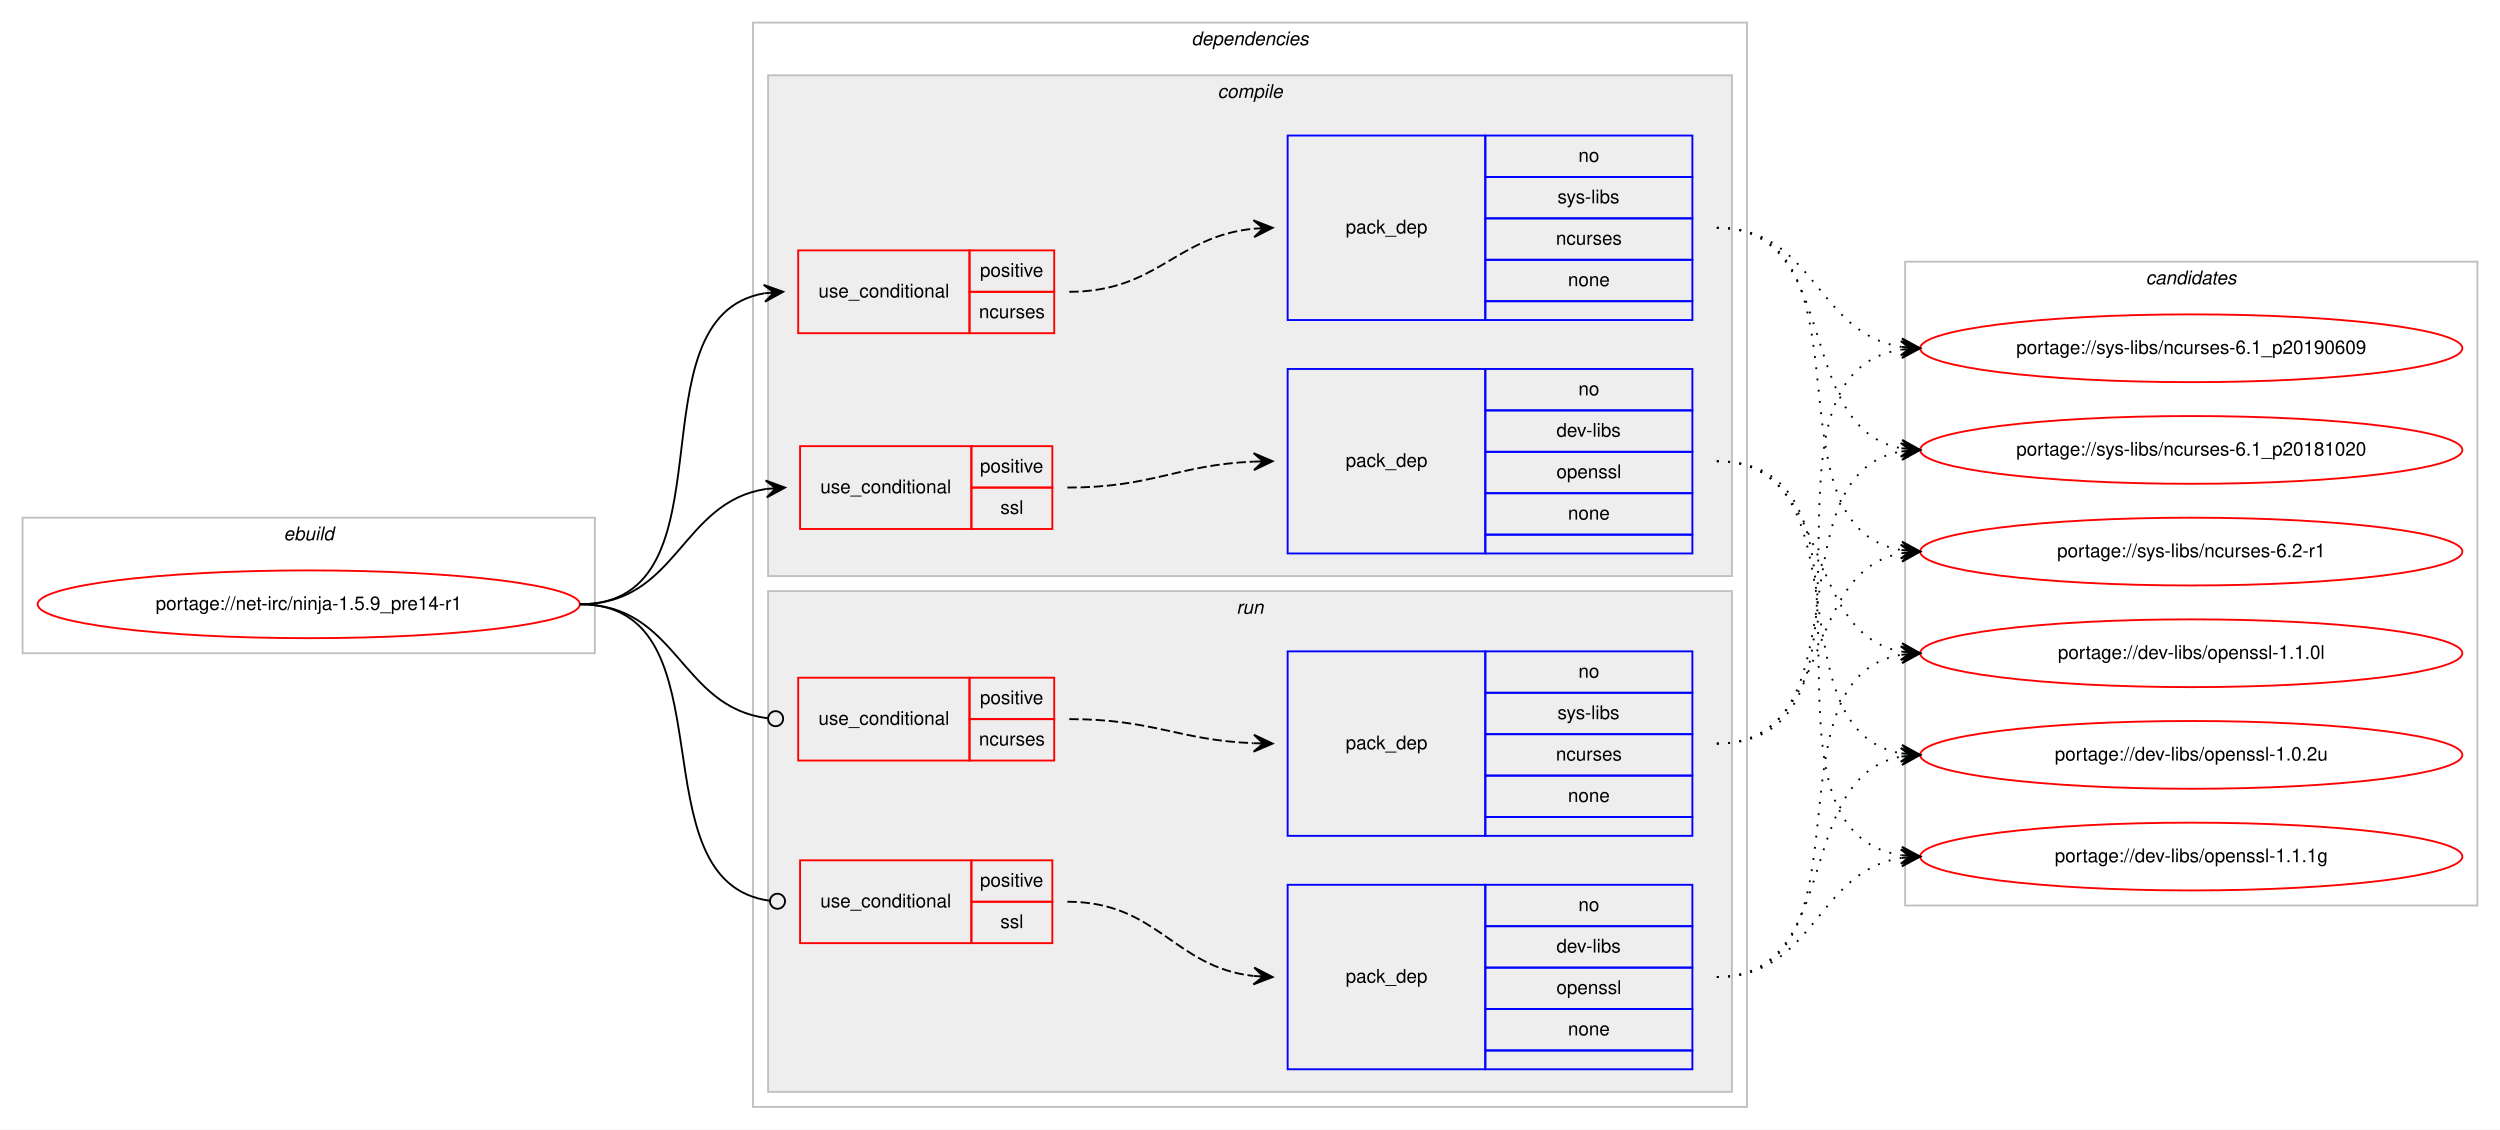
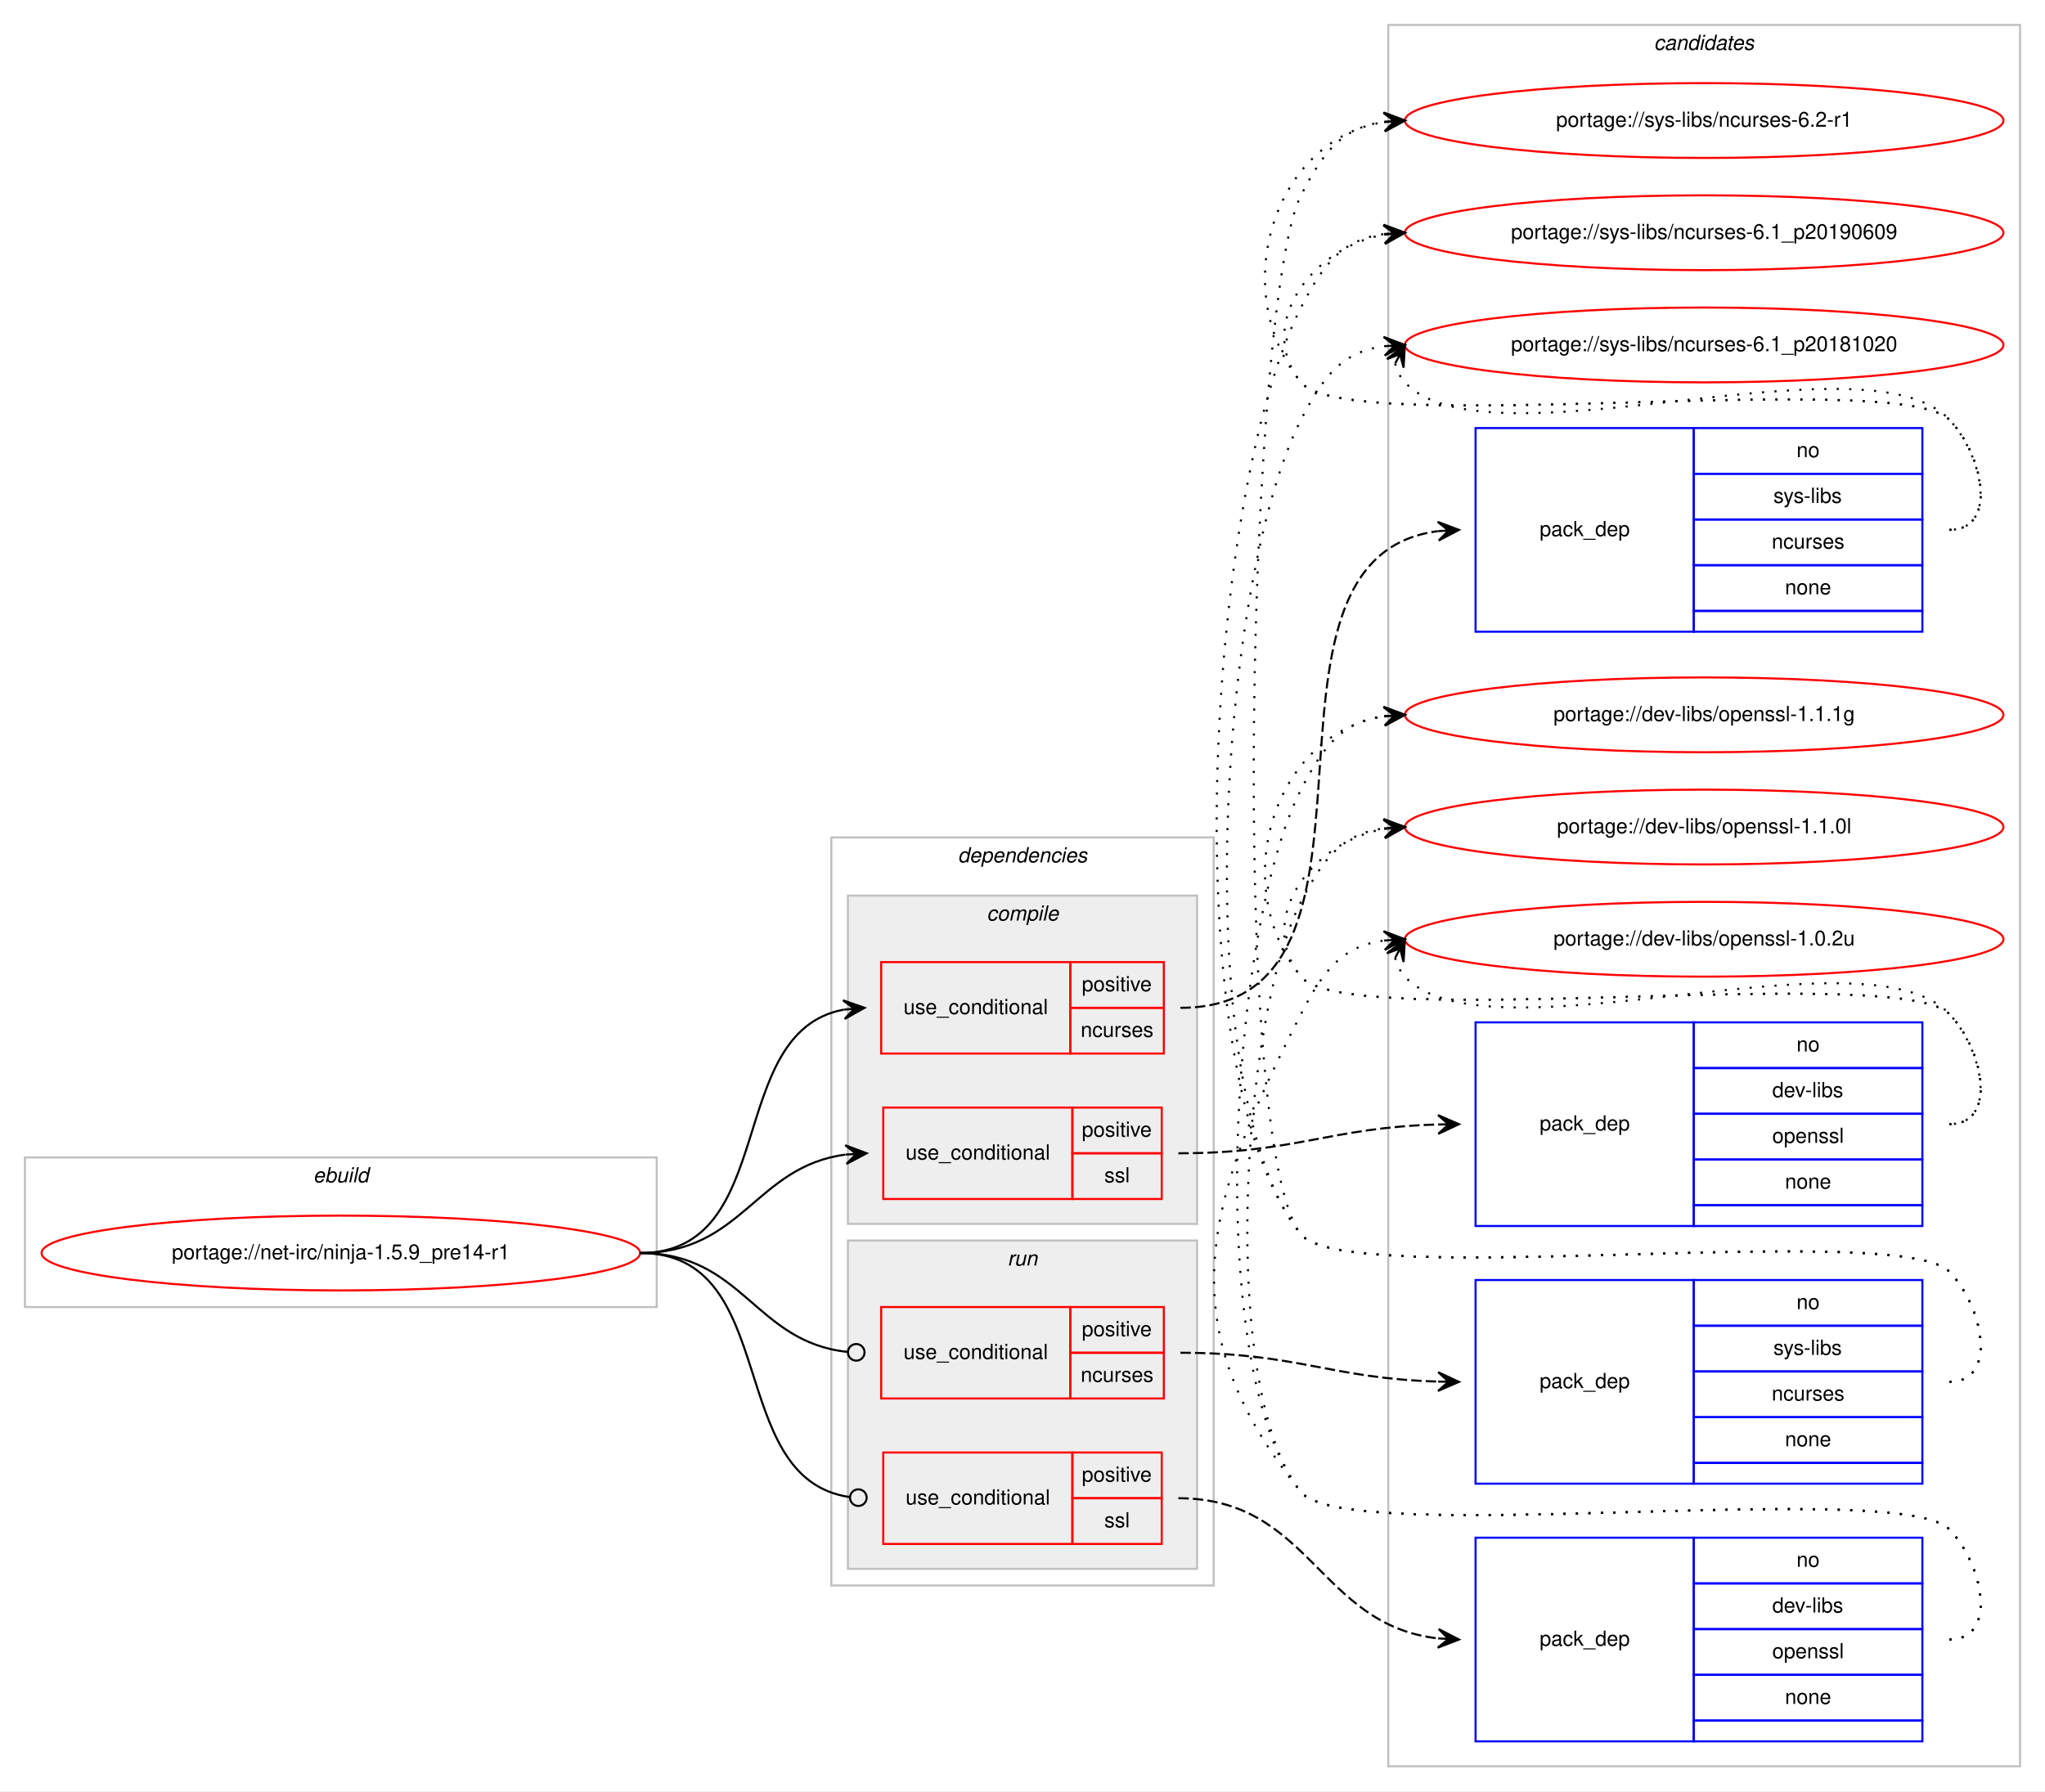
- <svg xmlns="http://www.w3.org/2000/svg" xmlns:xlink="http://www.w3.org/1999/xlink" width="1328pt" height="600pt" viewBox="0.00 0.00 1328.00 600.00">
-   <g id="graph0" class="graph" transform="scale(1 1) rotate(0) translate(4 596)">
-     <polygon fill="#ffffff" stroke="transparent" points="-4,4 -4,-596 1324,-596 1324,4 -4,4" />
+ <svg xmlns="http://www.w3.org/2000/svg" xmlns:xlink="http://www.w3.org/1999/xlink" width="984pt" height="862pt" viewBox="0.00 0.00 984.00 862.00">
+   <g id="graph0" class="graph" transform="scale(1 1) rotate(0) translate(4 858)">
+     <polygon fill="#ffffff" stroke="transparent" points="-4,4 -4,-858 980,-858 980,4 -4,4" />
+     <g id="clust14" class="cluster">
+       <polygon fill="none" stroke="#c0c0c0" points="664,-8 664,-846 968,-846 968,-8 664,-8" />
+       <text text-anchor="start" x="791.824" y="-834" font-family="Helvetica,sans-Serif" font-style="italic" font-size="10.00" fill="#000000">candidates</text>
+     </g>
    <g id="clust1" class="cluster">
-       <polygon fill="none" stroke="#c0c0c0" points="8,-249 8,-321 312,-321 312,-249 8,-249" />
-       <text text-anchor="start" x="146.663" y="-309" font-family="Helvetica,sans-Serif" font-style="italic" font-size="10.00" fill="#000000">ebuild</text>
+       <polygon fill="none" stroke="#c0c0c0" points="8,-229 8,-301 312,-301 312,-229 8,-229" />
+       <text text-anchor="start" x="146.663" y="-289" font-family="Helvetica,sans-Serif" font-style="italic" font-size="10.00" fill="#000000">ebuild</text>
    </g>
    <g id="clust2" class="cluster">
-       <polygon fill="none" stroke="#c0c0c0" points="396,-8 396,-584 924,-584 924,-8 396,-8" />
-       <text text-anchor="start" x="628.875" y="-572" font-family="Helvetica,sans-Serif" font-style="italic" font-size="10.00" fill="#000000">dependencies</text>
+       <polygon fill="none" stroke="#c0c0c0" points="396,-95 396,-455 580,-455 580,-95 396,-95" />
+       <text text-anchor="start" x="456.875" y="-443" font-family="Helvetica,sans-Serif" font-style="italic" font-size="10.00" fill="#000000">dependencies</text>
    </g>
    <g id="clust3" class="cluster">
-       <polygon fill="#eeeeee" stroke="#c0c0c0" points="404,-290 404,-556 916,-556 916,-290 404,-290" />
-       <text text-anchor="start" x="642.778" y="-544" font-family="Helvetica,sans-Serif" font-style="italic" font-size="10.00" fill="#000000">compile</text>
+       <polygon fill="#eeeeee" stroke="#c0c0c0" points="404,-269 404,-427 572,-427 572,-269 404,-269" />
+       <text text-anchor="start" x="470.778" y="-415" font-family="Helvetica,sans-Serif" font-style="italic" font-size="10.00" fill="#000000">compile</text>
    </g>
    <g id="clust9" class="cluster">
-       <polygon fill="#eeeeee" stroke="#c0c0c0" points="404,-16 404,-282 916,-282 916,-16 404,-16" />
-       <text text-anchor="start" x="652.777" y="-270" font-family="Helvetica,sans-Serif" font-style="italic" font-size="10.00" fill="#000000">run</text>
-     </g>
-     <g id="clust14" class="cluster">
-       <polygon fill="none" stroke="#c0c0c0" points="1008,-115 1008,-457 1312,-457 1312,-115 1008,-115" />
-       <text text-anchor="start" x="1135.824" y="-445" font-family="Helvetica,sans-Serif" font-style="italic" font-size="10.00" fill="#000000">candidates</text>
+       <polygon fill="#eeeeee" stroke="#c0c0c0" points="404,-103 404,-261 572,-261 572,-103 404,-103" />
+       <text text-anchor="start" x="480.776" y="-249" font-family="Helvetica,sans-Serif" font-style="italic" font-size="10.00" fill="#000000">run</text>
    </g>
    <g id="node1" class="node">
      <g id="a_node1">
        <a xlink:href="../net-irc/ninja-1.5.9_pre14-r1.svg" xlink:title="portage://net-irc/ninja-1.5.9_pre14-r1">
-           <ellipse fill="none" stroke="#ff0000" cx="160" cy="-275" rx="144" ry="18" />
-           <text text-anchor="middle" x="160" y="-272" font-family="Helvetica,sans-Serif" font-size="10.00" fill="#000000">portage://net-irc/ninja-1.5.9_pre14-r1</text>
+           <ellipse fill="none" stroke="#ff0000" cx="160" cy="-255" rx="144" ry="18" />
+           <text text-anchor="middle" x="160" y="-252" font-family="Helvetica,sans-Serif" font-size="10.00" fill="#000000">portage://net-irc/ninja-1.5.9_pre14-r1</text>
        </a>
      </g>
    </g>
    <g id="node2" class="node">
-       <polygon fill="none" stroke="#ff0000" points="420,-419 420,-463 511,-463 511,-419 420,-419" />
-       <text text-anchor="start" x="430.767" y="-438" font-family="Helvetica,sans-Serif" font-size="10.00" fill="#000000">use_conditional</text>
-       <polygon fill="none" stroke="#ff0000" points="511,-441 511,-463 556,-463 556,-441 511,-441" />
-       <text text-anchor="start" x="516.553" y="-449" font-family="Helvetica,sans-Serif" font-size="10.00" fill="#000000">positive</text>
-       <polygon fill="none" stroke="#ff0000" points="511,-419 511,-441 556,-441 556,-419 511,-419" />
-       <text text-anchor="start" x="515.997" y="-427" font-family="Helvetica,sans-Serif" font-size="10.00" fill="#000000">ncurses</text>
+       <polygon fill="none" stroke="#ff0000" points="420,-351 420,-395 511,-395 511,-351 420,-351" />
+       <text text-anchor="start" x="430.767" y="-370" font-family="Helvetica,sans-Serif" font-size="10.00" fill="#000000">use_conditional</text>
+       <polygon fill="none" stroke="#ff0000" points="511,-373 511,-395 556,-395 556,-373 511,-373" />
+       <text text-anchor="start" x="516.553" y="-381" font-family="Helvetica,sans-Serif" font-size="10.00" fill="#000000">positive</text>
+       <polygon fill="none" stroke="#ff0000" points="511,-351 511,-373 556,-373 556,-351 511,-351" />
+       <text text-anchor="start" x="515.997" y="-359" font-family="Helvetica,sans-Serif" font-size="10.00" fill="#000000">ncurses</text>
    </g>
    <g id="edge2" class="edge">
-       <path fill="none" stroke="#000000" d="M304,-275C388.408,-275 329.301,-427.662 401.936,-440.185" />
-       <polygon fill="#000000" stroke="#000000" points="412,-441 401.669,-444.678 407.016,-440.596 402.033,-440.193 402.033,-440.193 402.033,-440.193 407.016,-440.596 402.396,-435.708 412,-441 412,-441" />
+       <path fill="none" stroke="#000000" d="M304,-255C371.484,-255 344.106,-361.32 401.956,-372.118" />
+       <polygon fill="#000000" stroke="#000000" points="412,-373 401.645,-376.608 407.019,-372.563 402.038,-372.125 402.038,-372.125 402.038,-372.125 407.019,-372.563 402.432,-367.642 412,-373 412,-373" />
    </g>
    <g id="node4" class="node">
-       <polygon fill="none" stroke="#ff0000" points="421,-315 421,-359 512,-359 512,-315 421,-315" />
-       <text text-anchor="start" x="431.767" y="-334" font-family="Helvetica,sans-Serif" font-size="10.00" fill="#000000">use_conditional</text>
-       <polygon fill="none" stroke="#ff0000" points="512,-337 512,-359 555,-359 555,-337 512,-337" />
-       <text text-anchor="start" x="516.553" y="-345" font-family="Helvetica,sans-Serif" font-size="10.00" fill="#000000">positive</text>
-       <polygon fill="none" stroke="#ff0000" points="512,-315 512,-337 555,-337 555,-315 512,-315" />
-       <text text-anchor="start" x="527.39" y="-323" font-family="Helvetica,sans-Serif" font-size="10.00" fill="#000000">ssl</text>
+       <polygon fill="none" stroke="#ff0000" points="421,-281 421,-325 512,-325 512,-281 421,-281" />
+       <text text-anchor="start" x="431.767" y="-300" font-family="Helvetica,sans-Serif" font-size="10.00" fill="#000000">use_conditional</text>
+       <polygon fill="none" stroke="#ff0000" points="512,-303 512,-325 555,-325 555,-303 512,-303" />
+       <text text-anchor="start" x="516.553" y="-311" font-family="Helvetica,sans-Serif" font-size="10.00" fill="#000000">positive</text>
+       <polygon fill="none" stroke="#ff0000" points="512,-281 512,-303 555,-303 555,-281 512,-281" />
+       <text text-anchor="start" x="527.39" y="-289" font-family="Helvetica,sans-Serif" font-size="10.00" fill="#000000">ssl</text>
    </g>
    <g id="edge4" class="edge">
-       <path fill="none" stroke="#000000" d="M304,-275C356.141,-275 357.343,-329.265 402.918,-336.26" />
-       <polygon fill="#000000" stroke="#000000" points="413,-337 402.698,-340.756 408.013,-336.634 403.027,-336.268 403.027,-336.268 403.027,-336.268 408.013,-336.634 403.356,-331.781 413,-337 413,-337" />
+       <path fill="none" stroke="#000000" d="M304,-255C353.315,-255 359.405,-296.662 402.811,-302.358" />
+       <polygon fill="#000000" stroke="#000000" points="413,-303 402.737,-306.862 408.01,-302.685 403.02,-302.371 403.02,-302.371 403.02,-302.371 408.01,-302.685 403.303,-297.88 413,-303 413,-303" />
    </g>
    <g id="node6" class="node">
-       <polygon fill="none" stroke="#ff0000" points="420,-192 420,-236 511,-236 511,-192 420,-192" />
-       <text text-anchor="start" x="430.767" y="-211" font-family="Helvetica,sans-Serif" font-size="10.00" fill="#000000">use_conditional</text>
-       <polygon fill="none" stroke="#ff0000" points="511,-214 511,-236 556,-236 556,-214 511,-214" />
-       <text text-anchor="start" x="516.553" y="-222" font-family="Helvetica,sans-Serif" font-size="10.00" fill="#000000">positive</text>
-       <polygon fill="none" stroke="#ff0000" points="511,-192 511,-214 556,-214 556,-192 511,-192" />
-       <text text-anchor="start" x="515.997" y="-200" font-family="Helvetica,sans-Serif" font-size="10.00" fill="#000000">ncurses</text>
+       <polygon fill="none" stroke="#ff0000" points="420,-185 420,-229 511,-229 511,-185 420,-185" />
+       <text text-anchor="start" x="430.767" y="-204" font-family="Helvetica,sans-Serif" font-size="10.00" fill="#000000">use_conditional</text>
+       <polygon fill="none" stroke="#ff0000" points="511,-207 511,-229 556,-229 556,-207 511,-207" />
+       <text text-anchor="start" x="516.553" y="-215" font-family="Helvetica,sans-Serif" font-size="10.00" fill="#000000">positive</text>
+       <polygon fill="none" stroke="#ff0000" points="511,-185 511,-207 556,-207 556,-185 511,-185" />
+       <text text-anchor="start" x="515.997" y="-193" font-family="Helvetica,sans-Serif" font-size="10.00" fill="#000000">ncurses</text>
    </g>
    <g id="edge6" class="edge">
-       <path fill="none" stroke="#000000" d="M304,-275C356.22,-275 356.951,-220.264 403.741,-214.491" />
-       <ellipse fill="none" stroke="#000000" cx="408.007" cy="-214.237" rx="4" ry="4" />
+       <path fill="none" stroke="#000000" d="M304,-255C353.655,-255 359.002,-212.106 403.811,-207.415" />
+       <ellipse fill="none" stroke="#000000" cx="408.005" cy="-207.202" rx="4" ry="4" />
    </g>
    <g id="node8" class="node">
-       <polygon fill="none" stroke="#ff0000" points="421,-95 421,-139 512,-139 512,-95 421,-95" />
-       <text text-anchor="start" x="431.767" y="-114" font-family="Helvetica,sans-Serif" font-size="10.00" fill="#000000">use_conditional</text>
-       <polygon fill="none" stroke="#ff0000" points="512,-117 512,-139 555,-139 555,-117 512,-117" />
-       <text text-anchor="start" x="516.553" y="-125" font-family="Helvetica,sans-Serif" font-size="10.00" fill="#000000">positive</text>
-       <polygon fill="none" stroke="#ff0000" points="512,-95 512,-117 555,-117 555,-95 512,-95" />
-       <text text-anchor="start" x="527.39" y="-103" font-family="Helvetica,sans-Serif" font-size="10.00" fill="#000000">ssl</text>
+       <polygon fill="none" stroke="#ff0000" points="421,-115 421,-159 512,-159 512,-115 421,-115" />
+       <text text-anchor="start" x="431.767" y="-134" font-family="Helvetica,sans-Serif" font-size="10.00" fill="#000000">use_conditional</text>
+       <polygon fill="none" stroke="#ff0000" points="512,-137 512,-159 555,-159 555,-137 512,-137" />
+       <text text-anchor="start" x="516.553" y="-145" font-family="Helvetica,sans-Serif" font-size="10.00" fill="#000000">positive</text>
+       <polygon fill="none" stroke="#ff0000" points="512,-115 512,-137 555,-137 555,-115 512,-115" />
+       <text text-anchor="start" x="527.39" y="-123" font-family="Helvetica,sans-Serif" font-size="10.00" fill="#000000">ssl</text>
    </g>
    <g id="edge8" class="edge">
-       <path fill="none" stroke="#000000" d="M304,-275C386.479,-275 331.619,-127.318 404.977,-117.511" />
-       <ellipse fill="none" stroke="#000000" cx="409.008" cy="-117.254" rx="4" ry="4" />
+       <path fill="none" stroke="#000000" d="M304,-255C372.467,-255 344.2,-146.481 404.731,-137.579" />
+       <ellipse fill="none" stroke="#000000" cx="409.01" cy="-137.28" rx="4" ry="4" />
    </g>
    <g id="node3" class="node">
-       <polygon fill="none" stroke="#0000ff" points="680,-426 680,-524 785,-524 785,-426 680,-426" />
-       <text text-anchor="start" x="710.823" y="-472" font-family="Helvetica,sans-Serif" font-size="10.00" fill="#000000">pack_dep</text>
-       <polygon fill="none" stroke="#0000ff" points="785,-502 785,-524 895,-524 895,-502 785,-502" />
-       <text text-anchor="start" x="834.441" y="-510" font-family="Helvetica,sans-Serif" font-size="10.00" fill="#000000">no</text>
-       <polygon fill="none" stroke="#0000ff" points="785,-480 785,-502 895,-502 895,-480 785,-480" />
-       <text text-anchor="start" x="823.337" y="-488" font-family="Helvetica,sans-Serif" font-size="10.00" fill="#000000">sys-libs</text>
-       <polygon fill="none" stroke="#0000ff" points="785,-458 785,-480 895,-480 895,-458 785,-458" />
-       <text text-anchor="start" x="822.497" y="-466" font-family="Helvetica,sans-Serif" font-size="10.00" fill="#000000">ncurses</text>
-       <polygon fill="none" stroke="#0000ff" points="785,-436 785,-458 895,-458 895,-436 785,-436" />
-       <text text-anchor="start" x="828.882" y="-444" font-family="Helvetica,sans-Serif" font-size="10.00" fill="#000000">none</text>
-       <polygon fill="none" stroke="#0000ff" points="785,-426 785,-436 895,-436 895,-426 785,-426" />
+       <polygon fill="none" stroke="#0000ff" points="706,-554 706,-652 811,-652 811,-554 706,-554" />
+       <text text-anchor="start" x="736.823" y="-600" font-family="Helvetica,sans-Serif" font-size="10.00" fill="#000000">pack_dep</text>
+       <polygon fill="none" stroke="#0000ff" points="811,-630 811,-652 921,-652 921,-630 811,-630" />
+       <text text-anchor="start" x="860.441" y="-638" font-family="Helvetica,sans-Serif" font-size="10.00" fill="#000000">no</text>
+       <polygon fill="none" stroke="#0000ff" points="811,-608 811,-630 921,-630 921,-608 811,-608" />
+       <text text-anchor="start" x="849.337" y="-616" font-family="Helvetica,sans-Serif" font-size="10.00" fill="#000000">sys-libs</text>
+       <polygon fill="none" stroke="#0000ff" points="811,-586 811,-608 921,-608 921,-586 811,-586" />
+       <text text-anchor="start" x="848.497" y="-594" font-family="Helvetica,sans-Serif" font-size="10.00" fill="#000000">ncurses</text>
+       <polygon fill="none" stroke="#0000ff" points="811,-564 811,-586 921,-586 921,-564 811,-564" />
+       <text text-anchor="start" x="854.882" y="-572" font-family="Helvetica,sans-Serif" font-size="10.00" fill="#000000">none</text>
+       <polygon fill="none" stroke="#0000ff" points="811,-554 811,-564 921,-564 921,-554 811,-554" />
    </g>
    <g id="edge1" class="edge">
-       <path fill="none" stroke="#000000" stroke-dasharray="5,2" d="M564,-441C610.784,-441 620.431,-470.387 661.992,-474.519" />
-       <polygon fill="#000000" stroke="#000000" points="672,-475 661.796,-479.015 667.006,-474.76 662.011,-474.52 662.011,-474.52 662.011,-474.52 667.006,-474.76 662.227,-470.025 672,-475 672,-475" />
+       <path fill="none" stroke="#000000" stroke-dasharray="5,2" d="M564,-373C678.724,-373 585.705,-589.285 687.851,-602.38" />
+       <polygon fill="#000000" stroke="#000000" points="698,-603 687.744,-606.882 693.009,-602.695 688.019,-602.391 688.019,-602.391 688.019,-602.391 693.009,-602.695 688.293,-597.899 698,-603 698,-603" />
    </g>
    <g id="node10" class="node">
      <g id="a_node10">
        <a xlink:href="../sys-libs/ncurses-6.2-r1.svg" xlink:title="portage://sys-libs/ncurses-6.2-r1">
-           <ellipse fill="none" stroke="#ff0000" cx="1160" cy="-303" rx="144" ry="18" />
-           <text text-anchor="middle" x="1160" y="-300" font-family="Helvetica,sans-Serif" font-size="10.00" fill="#000000">portage://sys-libs/ncurses-6.2-r1</text>
+           <ellipse fill="none" stroke="#ff0000" cx="816" cy="-800" rx="144" ry="18" />
+           <text text-anchor="middle" x="816" y="-797" font-family="Helvetica,sans-Serif" font-size="10.00" fill="#000000">portage://sys-libs/ncurses-6.2-r1</text>
        </a>
      </g>
    </g>
    <g id="edge9" class="edge">
-       <path fill="none" stroke="#000000" stroke-dasharray="1,5" d="M908,-475C994.563,-475 931.411,-316.82 1005.692,-303.844" />
-       <polygon fill="#000000" stroke="#000000" points="1016,-303 1006.401,-308.301 1011.017,-303.408 1006.033,-303.817 1006.033,-303.817 1006.033,-303.817 1011.017,-303.408 1005.666,-299.332 1016,-303 1016,-303" />
+       <path fill="none" stroke="#000000" stroke-dasharray="1,5" d="M934,-603C957.556,-603 950.376,-639.068 934,-656 909.859,-680.959 643.83,-646.996 622,-674 586.343,-718.108 608.739,-790.836 661.752,-799.207" />
+       <polygon fill="#000000" stroke="#000000" points="672,-800 661.683,-803.715 667.015,-799.614 662.03,-799.229 662.03,-799.229 662.03,-799.229 667.015,-799.614 662.377,-794.742 672,-800 672,-800" />
    </g>
    <g id="node11" class="node">
      <g id="a_node11">
        <a xlink:href="../sys-libs/ncurses-6.1_p20190609.svg" xlink:title="portage://sys-libs/ncurses-6.1_p20190609">
-           <ellipse fill="none" stroke="#ff0000" cx="1160" cy="-411" rx="144" ry="18" />
-           <text text-anchor="middle" x="1160" y="-408" font-family="Helvetica,sans-Serif" font-size="10.00" fill="#000000">portage://sys-libs/ncurses-6.1_p20190609</text>
+           <ellipse fill="none" stroke="#ff0000" cx="816" cy="-746" rx="144" ry="18" />
+           <text text-anchor="middle" x="816" y="-743" font-family="Helvetica,sans-Serif" font-size="10.00" fill="#000000">portage://sys-libs/ncurses-6.1_p20190609</text>
        </a>
      </g>
    </g>
    <g id="edge10" class="edge">
-       <path fill="none" stroke="#000000" stroke-dasharray="1,5" d="M908,-475C960.199,-475 960.421,-418.984 1005.92,-411.763" />
-       <polygon fill="#000000" stroke="#000000" points="1016,-411 1006.368,-416.242 1011.014,-411.378 1006.029,-411.755 1006.029,-411.755 1006.029,-411.755 1011.014,-411.378 1005.689,-407.268 1016,-411 1016,-411" />
+       <path fill="none" stroke="#000000" stroke-dasharray="1,5" d="M934,-603C957.556,-603 950.376,-639.068 934,-656 909.859,-680.959 643.83,-646.996 622,-674 599.708,-701.575 627.14,-738.599 661.623,-745.029" />
+       <polygon fill="#000000" stroke="#000000" points="672,-746 661.624,-749.548 667.022,-745.534 662.043,-745.068 662.043,-745.068 662.043,-745.068 667.022,-745.534 662.463,-740.587 672,-746 672,-746" />
    </g>
    <g id="node12" class="node">
      <g id="a_node12">
        <a xlink:href="../sys-libs/ncurses-6.1_p20181020.svg" xlink:title="portage://sys-libs/ncurses-6.1_p20181020">
-           <ellipse fill="none" stroke="#ff0000" cx="1160" cy="-357" rx="144" ry="18" />
-           <text text-anchor="middle" x="1160" y="-354" font-family="Helvetica,sans-Serif" font-size="10.00" fill="#000000">portage://sys-libs/ncurses-6.1_p20181020</text>
+           <ellipse fill="none" stroke="#ff0000" cx="816" cy="-692" rx="144" ry="18" />
+           <text text-anchor="middle" x="816" y="-689" font-family="Helvetica,sans-Serif" font-size="10.00" fill="#000000">portage://sys-libs/ncurses-6.1_p20181020</text>
        </a>
      </g>
    </g>
    <g id="edge11" class="edge">
-       <path fill="none" stroke="#000000" stroke-dasharray="1,5" d="M908,-475C975.484,-475 948.106,-368.68 1005.956,-357.882" />
-       <polygon fill="#000000" stroke="#000000" points="1016,-357 1006.432,-362.358 1011.019,-357.437 1006.038,-357.875 1006.038,-357.875 1006.038,-357.875 1011.019,-357.437 1005.645,-353.392 1016,-357 1016,-357" />
+       <path fill="none" stroke="#000000" stroke-dasharray="1,5" d="M667.303,-683.011C668.046,-679.792 669.782,-676.375 672,-674 711.827,-631.343 894.173,-698.657 934,-656 950.075,-638.782 957.556,-603 934,-603" />
+       <polygon fill="#000000" stroke="#000000" points="672,-692 663.38,-685.221 669.684,-687.569 667.368,-683.137 667.368,-683.137 667.368,-683.137 669.684,-687.569 671.357,-681.053 672,-692 672,-692" />
    </g>
    <g id="node5" class="node">
-       <polygon fill="none" stroke="#0000ff" points="680,-302 680,-400 785,-400 785,-302 680,-302" />
-       <text text-anchor="start" x="710.823" y="-348" font-family="Helvetica,sans-Serif" font-size="10.00" fill="#000000">pack_dep</text>
-       <polygon fill="none" stroke="#0000ff" points="785,-378 785,-400 895,-400 895,-378 785,-378" />
-       <text text-anchor="start" x="834.441" y="-386" font-family="Helvetica,sans-Serif" font-size="10.00" fill="#000000">no</text>
-       <polygon fill="none" stroke="#0000ff" points="785,-356 785,-378 895,-378 895,-356 785,-356" />
-       <text text-anchor="start" x="822.778" y="-364" font-family="Helvetica,sans-Serif" font-size="10.00" fill="#000000">dev-libs</text>
-       <polygon fill="none" stroke="#0000ff" points="785,-334 785,-356 895,-356 895,-334 785,-334" />
-       <text text-anchor="start" x="822.773" y="-342" font-family="Helvetica,sans-Serif" font-size="10.00" fill="#000000">openssl</text>
-       <polygon fill="none" stroke="#0000ff" points="785,-312 785,-334 895,-334 895,-312 785,-312" />
-       <text text-anchor="start" x="828.882" y="-320" font-family="Helvetica,sans-Serif" font-size="10.00" fill="#000000">none</text>
-       <polygon fill="none" stroke="#0000ff" points="785,-302 785,-312 895,-312 895,-302 785,-302" />
+       <polygon fill="none" stroke="#0000ff" points="706,-268 706,-366 811,-366 811,-268 706,-268" />
+       <text text-anchor="start" x="736.823" y="-314" font-family="Helvetica,sans-Serif" font-size="10.00" fill="#000000">pack_dep</text>
+       <polygon fill="none" stroke="#0000ff" points="811,-344 811,-366 921,-366 921,-344 811,-344" />
+       <text text-anchor="start" x="860.441" y="-352" font-family="Helvetica,sans-Serif" font-size="10.00" fill="#000000">no</text>
+       <polygon fill="none" stroke="#0000ff" points="811,-322 811,-344 921,-344 921,-322 811,-322" />
+       <text text-anchor="start" x="848.778" y="-330" font-family="Helvetica,sans-Serif" font-size="10.00" fill="#000000">dev-libs</text>
+       <polygon fill="none" stroke="#0000ff" points="811,-300 811,-322 921,-322 921,-300 811,-300" />
+       <text text-anchor="start" x="848.773" y="-308" font-family="Helvetica,sans-Serif" font-size="10.00" fill="#000000">openssl</text>
+       <polygon fill="none" stroke="#0000ff" points="811,-278 811,-300 921,-300 921,-278 811,-278" />
+       <text text-anchor="start" x="854.882" y="-286" font-family="Helvetica,sans-Serif" font-size="10.00" fill="#000000">none</text>
+       <polygon fill="none" stroke="#0000ff" points="811,-268 811,-278 921,-278 921,-268 811,-268" />
    </g>
    <g id="edge3" class="edge">
-       <path fill="none" stroke="#000000" stroke-dasharray="5,2" d="M563,-337C608.313,-337 621.326,-349.05 661.971,-350.791" />
-       <polygon fill="#000000" stroke="#000000" points="672,-351 661.909,-355.291 667.001,-350.896 662.002,-350.792 662.002,-350.792 662.002,-350.792 667.001,-350.896 662.096,-346.293 672,-351 672,-351" />
+       <path fill="none" stroke="#000000" stroke-dasharray="5,2" d="M563,-303C619.787,-303 635.838,-315.407 687.851,-316.861" />
+       <polygon fill="#000000" stroke="#000000" points="698,-317 687.939,-321.363 693,-316.932 688.001,-316.863 688.001,-316.863 688.001,-316.863 693,-316.932 688.062,-312.364 698,-317 698,-317" />
    </g>
    <g id="node13" class="node">
      <g id="a_node13">
        <a xlink:href="../dev-libs/openssl-1.1.1g.svg" xlink:title="portage://dev-libs/openssl-1.1.1g">
-           <ellipse fill="none" stroke="#ff0000" cx="1160" cy="-141" rx="144" ry="18" />
-           <text text-anchor="middle" x="1160" y="-138" font-family="Helvetica,sans-Serif" font-size="10.00" fill="#000000">portage://dev-libs/openssl-1.1.1g</text>
+           <ellipse fill="none" stroke="#ff0000" cx="816" cy="-514" rx="144" ry="18" />
+           <text text-anchor="middle" x="816" y="-511" font-family="Helvetica,sans-Serif" font-size="10.00" fill="#000000">portage://dev-libs/openssl-1.1.1g</text>
        </a>
      </g>
    </g>
    <g id="edge12" class="edge">
-       <path fill="none" stroke="#000000" stroke-dasharray="1,5" d="M908,-351C1009.366,-351 917.772,-155.11 1005.947,-141.719" />
-       <polygon fill="#000000" stroke="#000000" points="1016,-141 1006.347,-146.202 1011.013,-141.357 1006.025,-141.714 1006.025,-141.714 1006.025,-141.714 1011.013,-141.357 1005.704,-137.225 1016,-141 1016,-141" />
+       <path fill="none" stroke="#000000" stroke-dasharray="1,5" d="M934,-317C957.556,-317 950.376,-353.068 934,-370 909.859,-394.959 643.83,-360.996 622,-388 586.343,-432.108 608.739,-504.836 661.752,-513.207" />
+       <polygon fill="#000000" stroke="#000000" points="672,-514 661.683,-517.715 667.015,-513.614 662.03,-513.229 662.03,-513.229 662.03,-513.229 667.015,-513.614 662.377,-508.742 672,-514 672,-514" />
    </g>
    <g id="node14" class="node">
      <g id="a_node14">
        <a xlink:href="../dev-libs/openssl-1.1.0l.svg" xlink:title="portage://dev-libs/openssl-1.1.0l">
-           <ellipse fill="none" stroke="#ff0000" cx="1160" cy="-249" rx="144" ry="18" />
-           <text text-anchor="middle" x="1160" y="-246" font-family="Helvetica,sans-Serif" font-size="10.00" fill="#000000">portage://dev-libs/openssl-1.1.0l</text>
+           <ellipse fill="none" stroke="#ff0000" cx="816" cy="-460" rx="144" ry="18" />
+           <text text-anchor="middle" x="816" y="-457" font-family="Helvetica,sans-Serif" font-size="10.00" fill="#000000">portage://dev-libs/openssl-1.1.0l</text>
        </a>
      </g>
    </g>
    <g id="edge13" class="edge">
-       <path fill="none" stroke="#000000" stroke-dasharray="1,5" d="M908,-351C970.413,-351 952.337,-259.851 1005.947,-249.882" />
-       <polygon fill="#000000" stroke="#000000" points="1016,-249 1006.432,-254.357 1011.019,-249.437 1006.038,-249.874 1006.038,-249.874 1006.038,-249.874 1011.019,-249.437 1005.645,-245.391 1016,-249 1016,-249" />
+       <path fill="none" stroke="#000000" stroke-dasharray="1,5" d="M934,-317C957.556,-317 950.376,-353.068 934,-370 909.859,-394.959 643.83,-360.996 622,-388 599.708,-415.575 627.14,-452.599 661.623,-459.029" />
+       <polygon fill="#000000" stroke="#000000" points="672,-460 661.624,-463.548 667.022,-459.534 662.043,-459.068 662.043,-459.068 662.043,-459.068 667.022,-459.534 662.463,-454.587 672,-460 672,-460" />
    </g>
    <g id="node15" class="node">
      <g id="a_node15">
        <a xlink:href="../dev-libs/openssl-1.0.2u.svg" xlink:title="portage://dev-libs/openssl-1.0.2u">
-           <ellipse fill="none" stroke="#ff0000" cx="1160" cy="-195" rx="144" ry="18" />
-           <text text-anchor="middle" x="1160" y="-192" font-family="Helvetica,sans-Serif" font-size="10.00" fill="#000000">portage://dev-libs/openssl-1.0.2u</text>
+           <ellipse fill="none" stroke="#ff0000" cx="816" cy="-406" rx="144" ry="18" />
+           <text text-anchor="middle" x="816" y="-403" font-family="Helvetica,sans-Serif" font-size="10.00" fill="#000000">portage://dev-libs/openssl-1.0.2u</text>
        </a>
      </g>
    </g>
    <g id="edge14" class="edge">
-       <path fill="none" stroke="#000000" stroke-dasharray="1,5" d="M908,-351C988.704,-351 936.617,-208.118 1005.91,-195.839" />
-       <polygon fill="#000000" stroke="#000000" points="1016,-195 1006.408,-200.314 1011.017,-195.415 1006.034,-195.829 1006.034,-195.829 1006.034,-195.829 1011.017,-195.415 1005.661,-191.345 1016,-195 1016,-195" />
+       <path fill="none" stroke="#000000" stroke-dasharray="1,5" d="M667.303,-397.011C668.046,-393.792 669.782,-390.375 672,-388 711.827,-345.343 894.173,-412.657 934,-370 950.075,-352.782 957.556,-317 934,-317" />
+       <polygon fill="#000000" stroke="#000000" points="672,-406 663.38,-399.221 669.684,-401.569 667.368,-397.137 667.368,-397.137 667.368,-397.137 669.684,-401.569 671.357,-395.053 672,-406 672,-406" />
    </g>
    <g id="node7" class="node">
-       <polygon fill="none" stroke="#0000ff" points="680,-152 680,-250 785,-250 785,-152 680,-152" />
-       <text text-anchor="start" x="710.823" y="-198" font-family="Helvetica,sans-Serif" font-size="10.00" fill="#000000">pack_dep</text>
-       <polygon fill="none" stroke="#0000ff" points="785,-228 785,-250 895,-250 895,-228 785,-228" />
-       <text text-anchor="start" x="834.441" y="-236" font-family="Helvetica,sans-Serif" font-size="10.00" fill="#000000">no</text>
-       <polygon fill="none" stroke="#0000ff" points="785,-206 785,-228 895,-228 895,-206 785,-206" />
-       <text text-anchor="start" x="823.337" y="-214" font-family="Helvetica,sans-Serif" font-size="10.00" fill="#000000">sys-libs</text>
-       <polygon fill="none" stroke="#0000ff" points="785,-184 785,-206 895,-206 895,-184 785,-184" />
-       <text text-anchor="start" x="822.497" y="-192" font-family="Helvetica,sans-Serif" font-size="10.00" fill="#000000">ncurses</text>
-       <polygon fill="none" stroke="#0000ff" points="785,-162 785,-184 895,-184 895,-162 785,-162" />
-       <text text-anchor="start" x="828.882" y="-170" font-family="Helvetica,sans-Serif" font-size="10.00" fill="#000000">none</text>
-       <polygon fill="none" stroke="#0000ff" points="785,-152 785,-162 895,-162 895,-152 785,-152" />
+       <polygon fill="none" stroke="#0000ff" points="706,-144 706,-242 811,-242 811,-144 706,-144" />
+       <text text-anchor="start" x="736.823" y="-190" font-family="Helvetica,sans-Serif" font-size="10.00" fill="#000000">pack_dep</text>
+       <polygon fill="none" stroke="#0000ff" points="811,-220 811,-242 921,-242 921,-220 811,-220" />
+       <text text-anchor="start" x="860.441" y="-228" font-family="Helvetica,sans-Serif" font-size="10.00" fill="#000000">no</text>
+       <polygon fill="none" stroke="#0000ff" points="811,-198 811,-220 921,-220 921,-198 811,-198" />
+       <text text-anchor="start" x="849.337" y="-206" font-family="Helvetica,sans-Serif" font-size="10.00" fill="#000000">sys-libs</text>
+       <polygon fill="none" stroke="#0000ff" points="811,-176 811,-198 921,-198 921,-176 811,-176" />
+       <text text-anchor="start" x="848.497" y="-184" font-family="Helvetica,sans-Serif" font-size="10.00" fill="#000000">ncurses</text>
+       <polygon fill="none" stroke="#0000ff" points="811,-154 811,-176 921,-176 921,-154 811,-154" />
+       <text text-anchor="start" x="854.882" y="-162" font-family="Helvetica,sans-Serif" font-size="10.00" fill="#000000">none</text>
+       <polygon fill="none" stroke="#0000ff" points="811,-144 811,-154 921,-154 921,-144 811,-144" />
    </g>
    <g id="edge5" class="edge">
-       <path fill="none" stroke="#000000" stroke-dasharray="5,2" d="M564,-214C608.758,-214 621.771,-202.858 661.817,-201.204" />
-       <polygon fill="#000000" stroke="#000000" points="672,-201 662.092,-205.7 667.001,-201.1 662.002,-201.201 662.002,-201.201 662.002,-201.201 667.001,-201.1 661.912,-196.702 672,-201 672,-201" />
+       <path fill="none" stroke="#000000" stroke-dasharray="5,2" d="M564,-207C620.371,-207 636.295,-194.593 687.926,-193.139" />
+       <polygon fill="#000000" stroke="#000000" points="698,-193 688.063,-197.637 693,-193.069 688.001,-193.138 688.001,-193.138 688.001,-193.138 693,-193.069 687.939,-188.638 698,-193 698,-193" />
    </g>
    <g id="edge15" class="edge">
-       <path fill="none" stroke="#000000" stroke-dasharray="1,5" d="M908,-201C970.413,-201 952.337,-292.149 1005.947,-302.118" />
-       <polygon fill="#000000" stroke="#000000" points="1016,-303 1005.645,-306.609 1011.019,-302.563 1006.038,-302.126 1006.038,-302.126 1006.038,-302.126 1011.019,-302.563 1006.432,-297.643 1016,-303 1016,-303" />
+       <path fill="none" stroke="#000000" stroke-dasharray="1,5" d="M934,-193C957.556,-193 950.376,-229.069 934,-246 909.859,-270.959 643.83,-236.996 622,-264 587.073,-307.204 596.672,-714.554 622,-764 632.826,-785.135 641.884,-796.686 661.957,-799.382" />
+       <polygon fill="#000000" stroke="#000000" points="672,-800 661.742,-803.877 667.009,-799.693 662.019,-799.386 662.019,-799.386 662.019,-799.386 667.009,-799.693 662.295,-794.894 672,-800 672,-800" />
    </g>
    <g id="edge16" class="edge">
-       <path fill="none" stroke="#000000" stroke-dasharray="1,5" d="M908,-201C1009.366,-201 917.772,-396.89 1005.947,-410.281" />
-       <polygon fill="#000000" stroke="#000000" points="1016,-411 1005.704,-414.775 1011.013,-410.643 1006.025,-410.286 1006.025,-410.286 1006.025,-410.286 1011.013,-410.643 1006.347,-405.798 1016,-411 1016,-411" />
+       <path fill="none" stroke="#000000" stroke-dasharray="1,5" d="M934,-193C957.556,-193 950.376,-229.069 934,-246 909.859,-270.959 643.83,-236.996 622,-264 559.691,-341.075 576.815,-621.788 622,-710 632.826,-731.135 641.884,-742.686 661.957,-745.382" />
+       <polygon fill="#000000" stroke="#000000" points="672,-746 661.742,-749.877 667.009,-745.693 662.019,-745.386 662.019,-745.386 662.019,-745.386 667.009,-745.693 662.295,-740.894 672,-746 672,-746" />
    </g>
    <g id="edge17" class="edge">
-       <path fill="none" stroke="#000000" stroke-dasharray="1,5" d="M908,-201C988.704,-201 936.617,-343.882 1005.91,-356.161" />
-       <polygon fill="#000000" stroke="#000000" points="1016,-357 1005.661,-360.656 1011.017,-356.586 1006.034,-356.171 1006.034,-356.171 1006.034,-356.171 1011.017,-356.586 1006.408,-351.686 1016,-357 1016,-357" />
+       <path fill="none" stroke="#000000" stroke-dasharray="1,5" d="M934,-193C957.556,-193 950.376,-229.069 934,-246 909.859,-270.959 643.83,-236.996 622,-264 567.235,-331.743 582.286,-578.468 622,-656 632.826,-677.135 641.884,-688.686 661.957,-691.382" />
+       <polygon fill="#000000" stroke="#000000" points="672,-692 661.742,-695.877 667.009,-691.693 662.019,-691.386 662.019,-691.386 662.019,-691.386 667.009,-691.693 662.295,-686.894 672,-692 672,-692" />
    </g>
    <g id="node9" class="node">
-       <polygon fill="none" stroke="#0000ff" points="680,-28 680,-126 785,-126 785,-28 680,-28" />
-       <text text-anchor="start" x="710.823" y="-74" font-family="Helvetica,sans-Serif" font-size="10.00" fill="#000000">pack_dep</text>
-       <polygon fill="none" stroke="#0000ff" points="785,-104 785,-126 895,-126 895,-104 785,-104" />
-       <text text-anchor="start" x="834.441" y="-112" font-family="Helvetica,sans-Serif" font-size="10.00" fill="#000000">no</text>
-       <polygon fill="none" stroke="#0000ff" points="785,-82 785,-104 895,-104 895,-82 785,-82" />
-       <text text-anchor="start" x="822.778" y="-90" font-family="Helvetica,sans-Serif" font-size="10.00" fill="#000000">dev-libs</text>
-       <polygon fill="none" stroke="#0000ff" points="785,-60 785,-82 895,-82 895,-60 785,-60" />
-       <text text-anchor="start" x="822.773" y="-68" font-family="Helvetica,sans-Serif" font-size="10.00" fill="#000000">openssl</text>
-       <polygon fill="none" stroke="#0000ff" points="785,-38 785,-60 895,-60 895,-38 785,-38" />
-       <text text-anchor="start" x="828.882" y="-46" font-family="Helvetica,sans-Serif" font-size="10.00" fill="#000000">none</text>
-       <polygon fill="none" stroke="#0000ff" points="785,-28 785,-38 895,-38 895,-28 785,-28" />
+       <polygon fill="none" stroke="#0000ff" points="706,-20 706,-118 811,-118 811,-20 706,-20" />
+       <text text-anchor="start" x="736.823" y="-66" font-family="Helvetica,sans-Serif" font-size="10.00" fill="#000000">pack_dep</text>
+       <polygon fill="none" stroke="#0000ff" points="811,-96 811,-118 921,-118 921,-96 811,-96" />
+       <text text-anchor="start" x="860.441" y="-104" font-family="Helvetica,sans-Serif" font-size="10.00" fill="#000000">no</text>
+       <polygon fill="none" stroke="#0000ff" points="811,-74 811,-96 921,-96 921,-74 811,-74" />
+       <text text-anchor="start" x="848.778" y="-82" font-family="Helvetica,sans-Serif" font-size="10.00" fill="#000000">dev-libs</text>
+       <polygon fill="none" stroke="#0000ff" points="811,-52 811,-74 921,-74 921,-52 811,-52" />
+       <text text-anchor="start" x="848.773" y="-60" font-family="Helvetica,sans-Serif" font-size="10.00" fill="#000000">openssl</text>
+       <polygon fill="none" stroke="#0000ff" points="811,-30 811,-52 921,-52 921,-30 811,-30" />
+       <text text-anchor="start" x="854.882" y="-38" font-family="Helvetica,sans-Serif" font-size="10.00" fill="#000000">none</text>
+       <polygon fill="none" stroke="#0000ff" points="811,-20 811,-30 921,-30 921,-20 811,-20" />
    </g>
    <g id="edge7" class="edge">
-       <path fill="none" stroke="#000000" stroke-dasharray="5,2" d="M563,-117C610.975,-117 619.355,-82.427 661.763,-77.566" />
-       <polygon fill="#000000" stroke="#000000" points="672,-77 662.263,-82.045 667.008,-77.276 662.015,-77.552 662.015,-77.552 662.015,-77.552 667.008,-77.276 661.767,-73.058 672,-77 672,-77" />
+       <path fill="none" stroke="#000000" stroke-dasharray="5,2" d="M563,-137C626.639,-137 630.566,-75.983 687.907,-69.547" />
+       <polygon fill="#000000" stroke="#000000" points="698,-69 688.258,-74.035 693.007,-69.271 688.015,-69.542 688.015,-69.542 688.015,-69.542 693.007,-69.271 687.771,-65.048 698,-69 698,-69" />
    </g>
    <g id="edge18" class="edge">
-       <path fill="none" stroke="#000000" stroke-dasharray="1,5" d="M908,-77C960.199,-77 960.421,-133.016 1005.92,-140.237" />
-       <polygon fill="#000000" stroke="#000000" points="1016,-141 1005.689,-144.732 1011.014,-140.622 1006.029,-140.245 1006.029,-140.245 1006.029,-140.245 1011.014,-140.622 1006.368,-135.758 1016,-141 1016,-141" />
+       <path fill="none" stroke="#000000" stroke-dasharray="1,5" d="M934,-69C957.556,-69 950.376,-105.069 934,-122 909.859,-146.959 643.83,-112.996 622,-140 574.779,-198.411 587.757,-411.149 622,-478 632.826,-499.135 641.884,-510.686 661.957,-513.382" />
+       <polygon fill="#000000" stroke="#000000" points="672,-514 661.742,-517.877 667.009,-513.693 662.019,-513.386 662.019,-513.386 662.019,-513.386 667.009,-513.693 662.295,-508.894 672,-514 672,-514" />
    </g>
    <g id="edge19" class="edge">
-       <path fill="none" stroke="#000000" stroke-dasharray="1,5" d="M908,-77C994.563,-77 931.411,-235.18 1005.692,-248.156" />
-       <polygon fill="#000000" stroke="#000000" points="1016,-249 1005.666,-252.668 1011.017,-248.592 1006.033,-248.184 1006.033,-248.184 1006.033,-248.184 1011.017,-248.592 1006.401,-243.698 1016,-249 1016,-249" />
+       <path fill="none" stroke="#000000" stroke-dasharray="1,5" d="M934,-69C957.556,-69 950.376,-105.069 934,-122 909.859,-146.959 643.83,-112.996 622,-140 582.323,-189.079 593.227,-367.829 622,-424 632.826,-445.135 641.884,-456.686 661.957,-459.382" />
+       <polygon fill="#000000" stroke="#000000" points="672,-460 661.742,-463.877 667.009,-459.693 662.019,-459.386 662.019,-459.386 662.019,-459.386 667.009,-459.693 662.295,-454.894 672,-460 672,-460" />
    </g>
    <g id="edge20" class="edge">
-       <path fill="none" stroke="#000000" stroke-dasharray="1,5" d="M908,-77C975.484,-77 948.106,-183.32 1005.956,-194.118" />
-       <polygon fill="#000000" stroke="#000000" points="1016,-195 1005.645,-198.608 1011.019,-194.563 1006.038,-194.125 1006.038,-194.125 1006.038,-194.125 1011.019,-194.563 1006.432,-189.642 1016,-195 1016,-195" />
+       <path fill="none" stroke="#000000" stroke-dasharray="1,5" d="M934,-69C957.556,-69 950.376,-105.069 934,-122 909.859,-146.959 643.83,-112.996 622,-140 557.735,-219.495 575.397,-279.019 622,-370 632.826,-391.135 641.884,-402.686 661.957,-405.382" />
+       <polygon fill="#000000" stroke="#000000" points="672,-406 661.742,-409.877 667.009,-405.693 662.019,-405.386 662.019,-405.386 662.019,-405.386 667.009,-405.693 662.295,-400.894 672,-406 672,-406" />
    </g>
  </g>
</svg>
